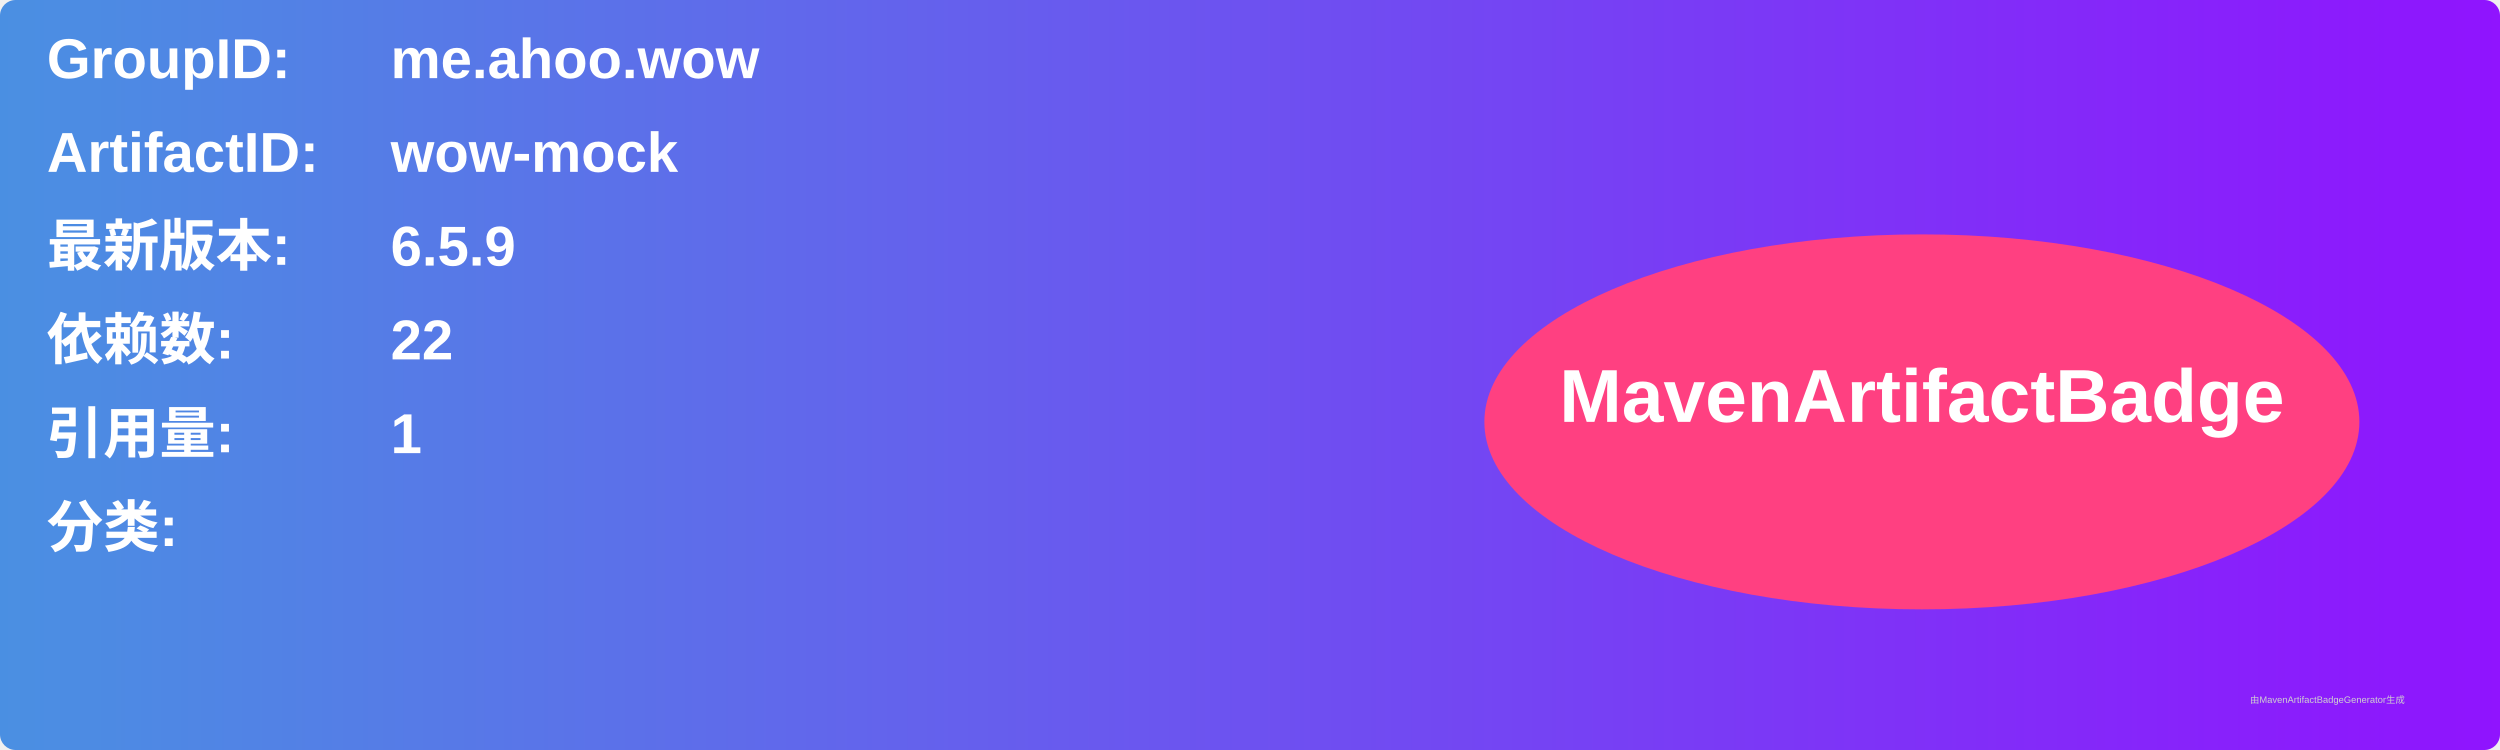
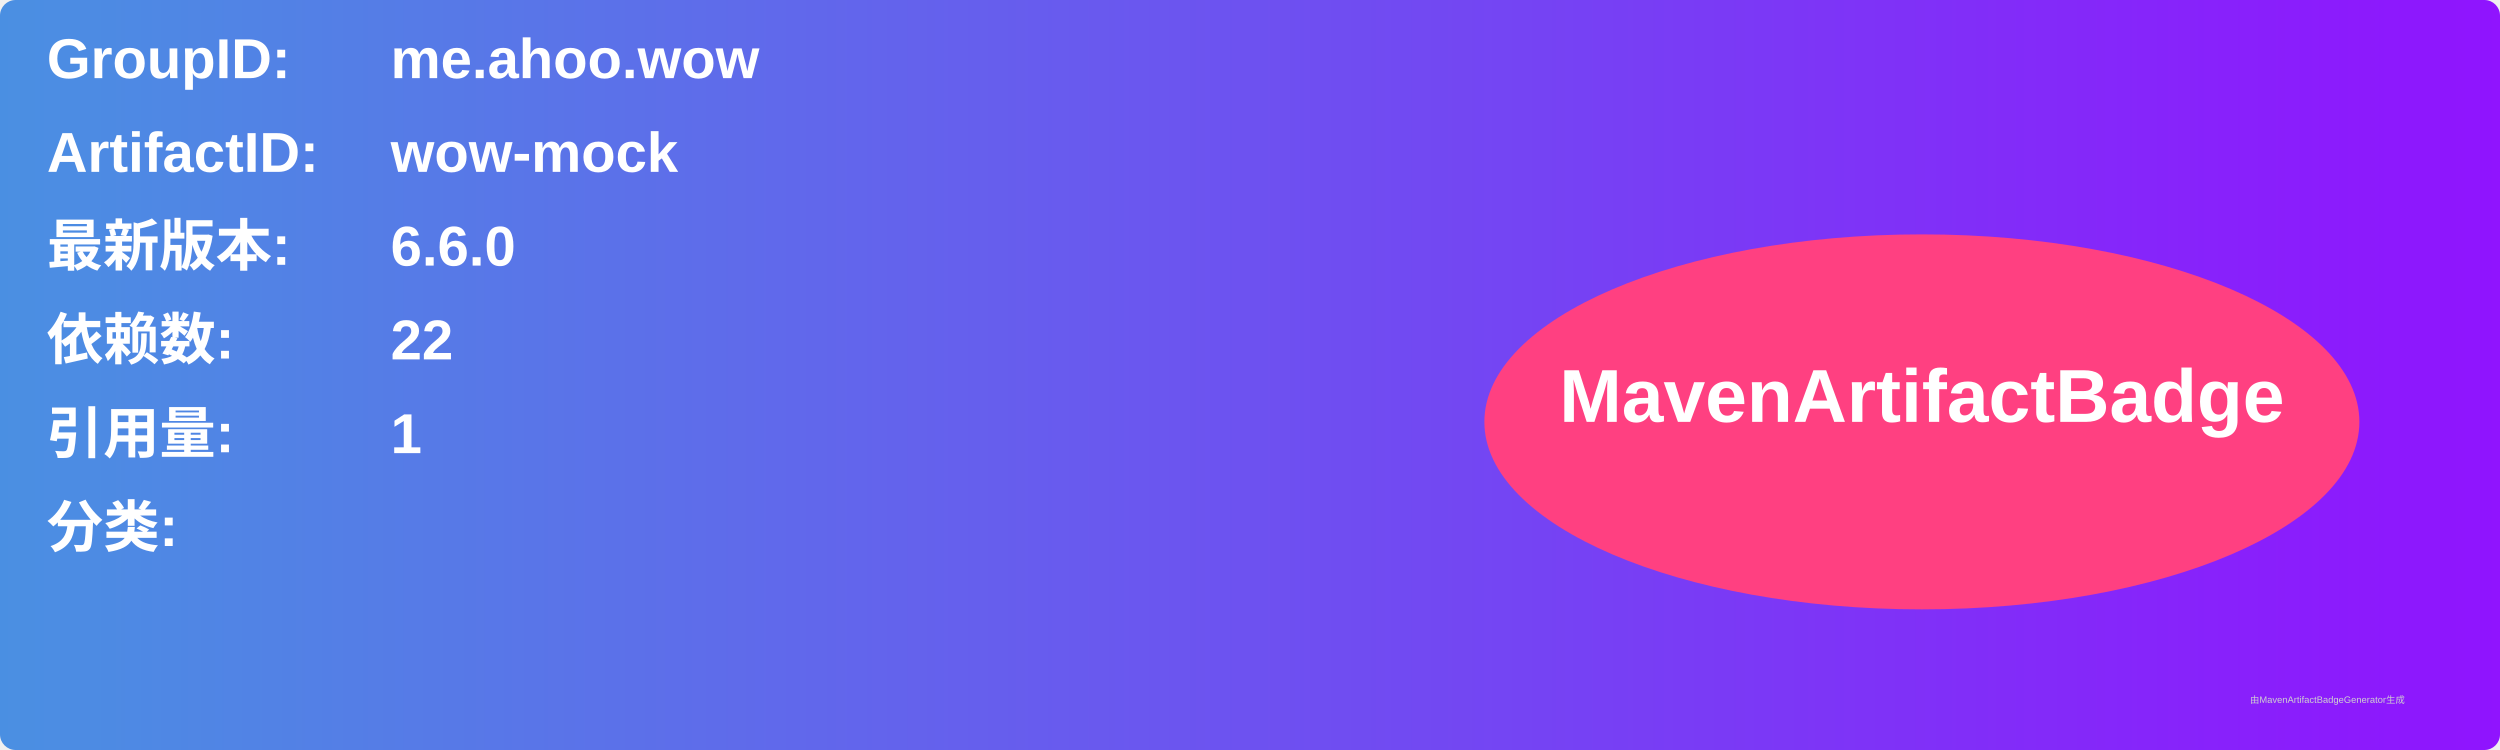
<svg xmlns="http://www.w3.org/2000/svg" width="800" height="240" viewBox="0 0 800 240">
  <linearGradient id="grad" x1="0%" y1="0%" x2="100%" y2="0%">
    <stop offset="0%" stop-color="#4a90e2" />
    <stop offset="100%" stop-color="#9013fe" />
  </linearGradient>
  <rect width="100%" height="100%" rx="5" ry="5" fill="url(#grad)" />
  <g transform="translate(15, 15)">
    <text x="0" y="10" font-family="Arial" font-size="18" fill="white" font-weight="bold" width="260">GroupID:</text>
    <text x="110" y="10" font-family="Arial" font-size="18" fill="white" font-weight="bold" width="460">me.ahoo.wow</text>
    <text x="0" y="40" font-family="Arial" font-size="18" fill="white" font-weight="bold" width="260">ArtifactID:</text>
    <text x="110" y="40" font-family="Arial" font-size="18" fill="white" font-weight="bold" width="460">wow-mock</text>
    <text x="0" y="70" font-family="Arial" font-size="18" fill="white" font-weight="bold">最新版本:</text>
    <text x="110" y="70" font-family="Arial" font-size="18" fill="white" font-weight="bold">
-       <tspan font-weight="bold">6.5.9</tspan>
+       <tspan font-weight="bold">6.6.0</tspan>
    </text>
    <text x="0" y="100" font-family="Arial" font-size="18" fill="white" font-weight="bold">依赖数: </text>
    <text x="110" y="100" font-family="Arial" font-size="18" fill="white">
      <tspan font-weight="bold">22</tspan>
    </text>
    <text x="0" y="130" font-family="Arial" font-size="18" fill="white" font-weight="bold">引用量: </text>
    <text x="110" y="130" font-family="Arial" font-size="18" fill="white">
      <tspan font-weight="bold">1</tspan>
    </text>
    <text x="0" y="160" font-family="Arial" font-size="18" fill="white" font-weight="bold">分类:</text>
    <text x="10" y="190" font-family="Arial" font-size="10" fill="white">
      <tspan font-weight="bold" />
    </text>
    <ellipse cx="600" cy="120" rx="140" ry="60" fill="#ff4081" />
    <text x="600" y="120" text-anchor="middle" font-family="Arial" font-size="24" fill="white" font-weight="bold">MavenArtifactBadge</text>
  </g>
  <text x="720" y="225" font-family="Arial" font-size="3" fill="#d0d0d0">由MavenArtifactBadgeGenerator生成</text>
</svg>
